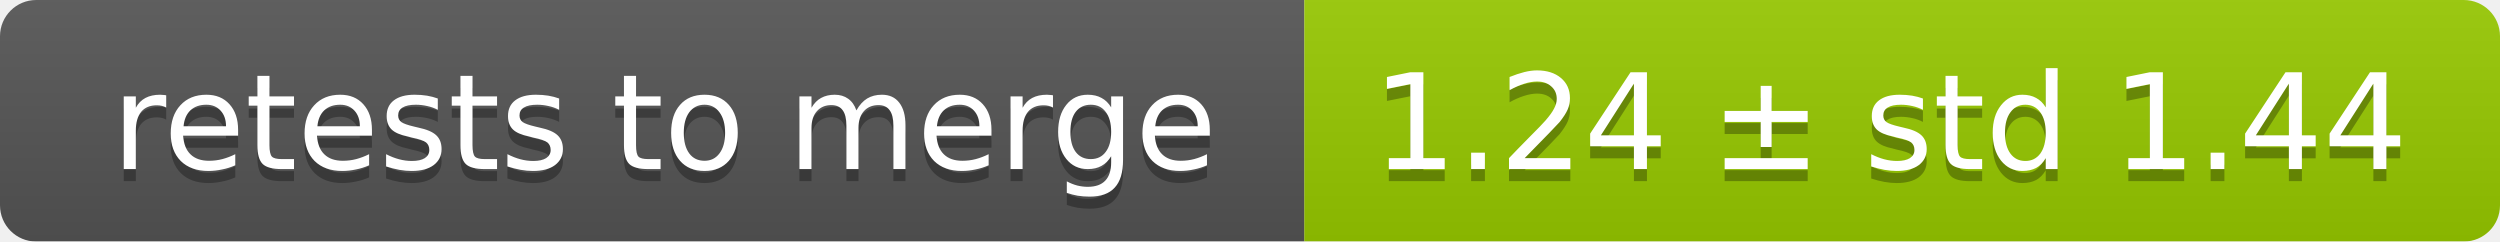
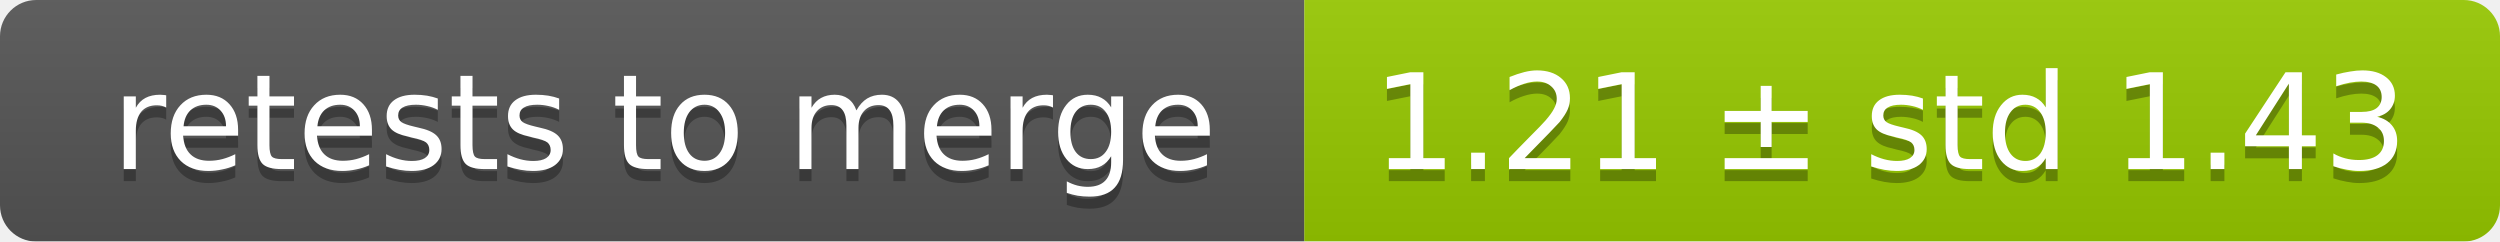
<svg xmlns="http://www.w3.org/2000/svg" width="207" height="20">
  <linearGradient id="smooth" x2="0" y2="100%">
    <stop offset="0" stop-color="#bbb" stop-opacity=".1" />
    <stop offset="1" stop-opacity=".1" />
  </linearGradient>
  <mask id="round">
    <rect width="207" height="20" rx="3" fill="#fff" />
  </mask>
  <g mask="url(#round)">
    <rect width="108" height="20" fill="#555" />
    <rect x="108" width="99" height="20" fill="#97ca00" />
    <rect width="207" height="20" fill="url(#smooth)" />
  </g>
  <g fill="#fff" text-anchor="middle" font-family="DejaVu Sans,Verdana,Geneva,sans-serif" font-size="11">
    <text x="55" y="15" fill="#010101" fill-opacity=".3">retests to merge</text>
    <text x="55" y="14">retests to merge</text>
-     <text x="156.5" y="15" fill="#010101" fill-opacity=".3">1.24 ± std 1.44</text>
-     <text x="156.5" y="14">1.24 ± std 1.44</text>
+     <text x="156.5" y="15" fill="#010101" fill-opacity=".3">1.21 ± std 1.43</text>
+     <text x="156.5" y="14">1.21 ± std 1.43</text>
  </g>
</svg>
